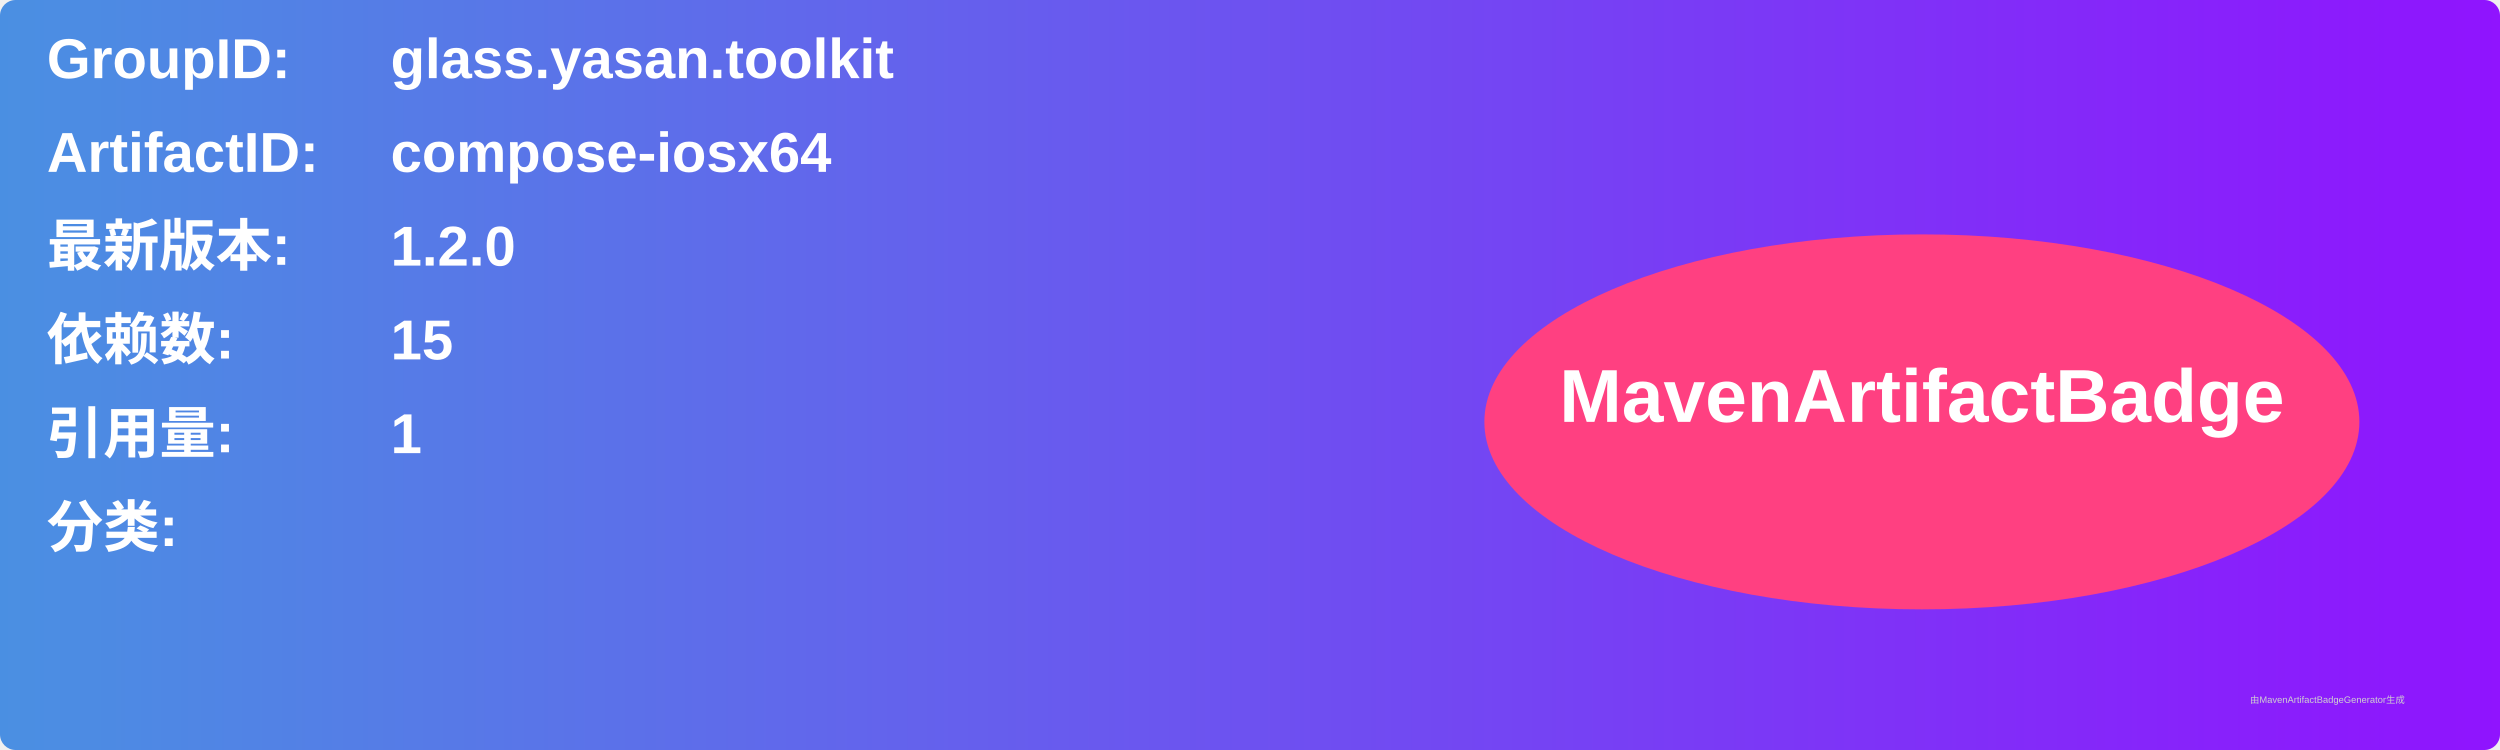
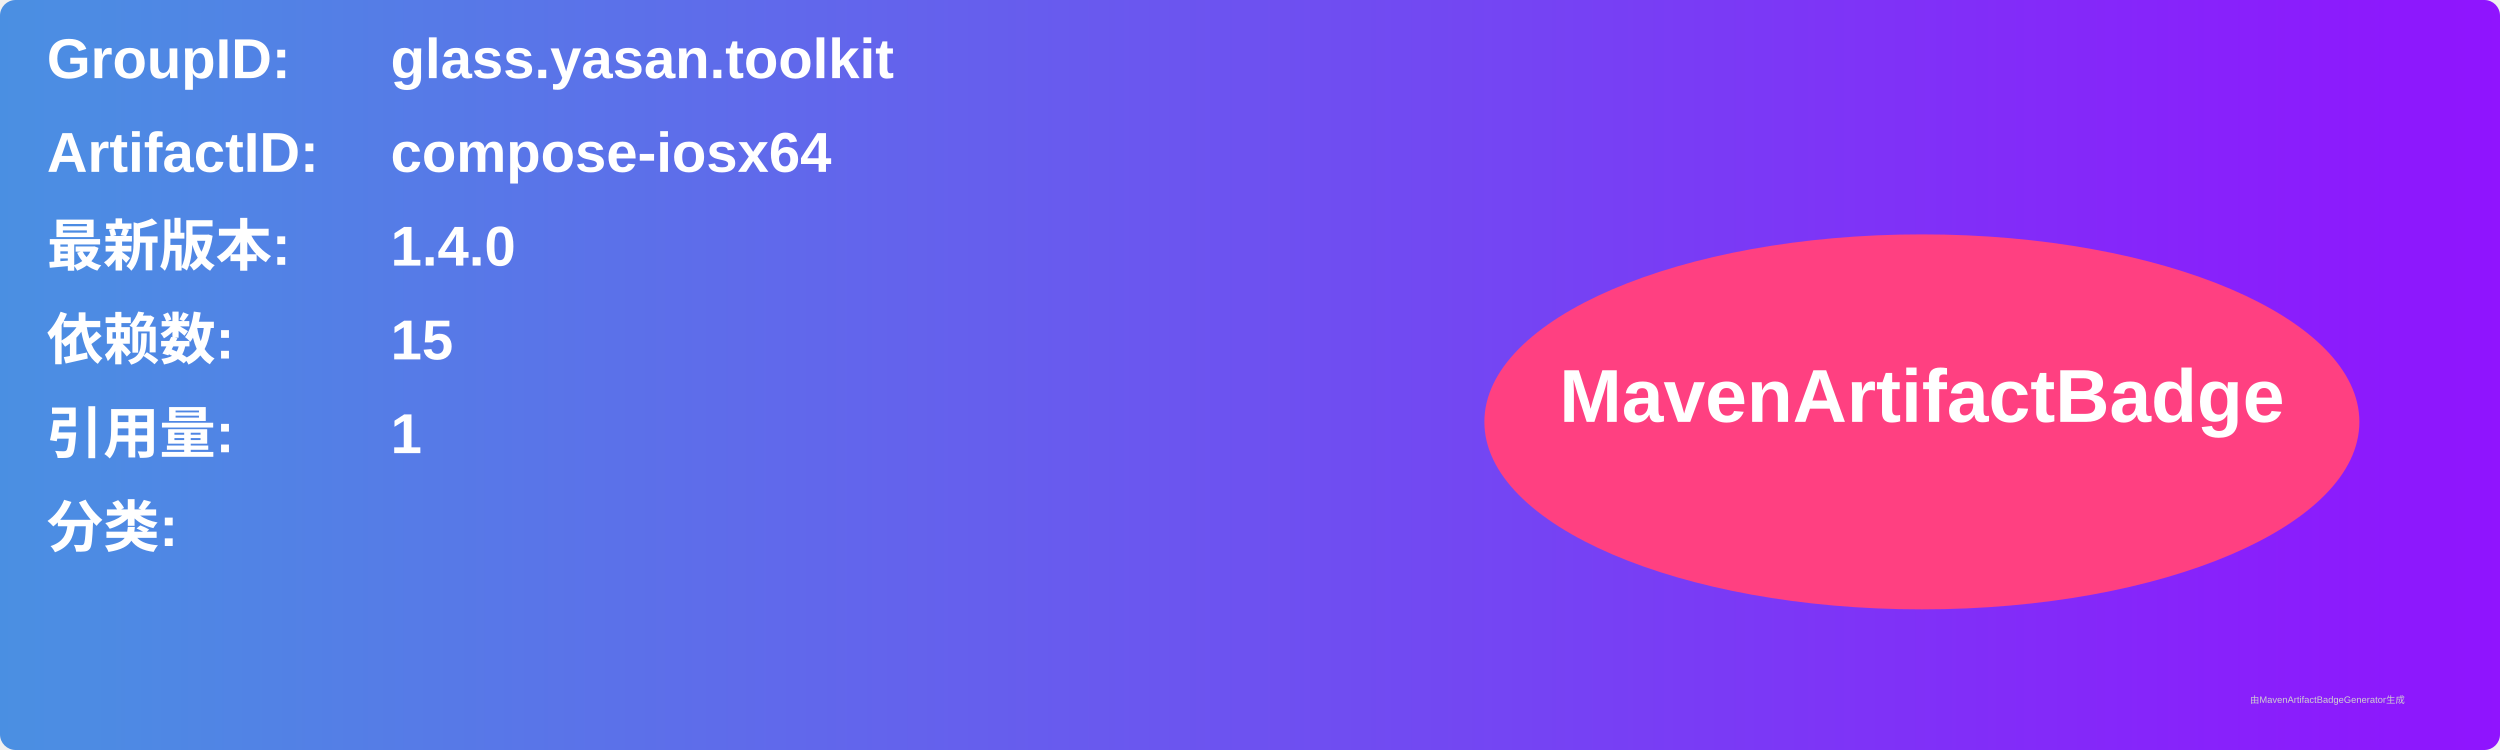
<svg xmlns="http://www.w3.org/2000/svg" width="800" height="240" viewBox="0 0 800 240">
  <linearGradient id="grad" x1="0%" y1="0%" x2="100%" y2="0%">
    <stop offset="0%" stop-color="#4a90e2" />
    <stop offset="100%" stop-color="#9013fe" />
  </linearGradient>
  <rect width="100%" height="100%" rx="5" ry="5" fill="url(#grad)" />
  <g transform="translate(15, 15)">
    <text x="0" y="10" font-family="Arial" font-size="18" fill="white" font-weight="bold" width="260">GroupID:</text>
    <text x="110" y="10" font-family="Arial" font-size="18" fill="white" font-weight="bold" width="460">glass.yasan.toolkit</text>
    <text x="0" y="40" font-family="Arial" font-size="18" fill="white" font-weight="bold" width="260">ArtifactID:</text>
    <text x="110" y="40" font-family="Arial" font-size="18" fill="white" font-weight="bold" width="460">compose-iosx64</text>
    <text x="0" y="70" font-family="Arial" font-size="18" fill="white" font-weight="bold">最新版本:</text>
    <text x="110" y="70" font-family="Arial" font-size="18" fill="white" font-weight="bold">
-       <tspan font-weight="bold">1.2.0</tspan>
+       <tspan font-weight="bold">1.4.0</tspan>
    </text>
    <text x="0" y="100" font-family="Arial" font-size="18" fill="white" font-weight="bold">依赖数: </text>
    <text x="110" y="100" font-family="Arial" font-size="18" fill="white">
      <tspan font-weight="bold">15</tspan>
    </text>
    <text x="0" y="130" font-family="Arial" font-size="18" fill="white" font-weight="bold">引用量: </text>
    <text x="110" y="130" font-family="Arial" font-size="18" fill="white">
      <tspan font-weight="bold">1</tspan>
    </text>
    <text x="0" y="160" font-family="Arial" font-size="18" fill="white" font-weight="bold">分类:</text>
    <text x="10" y="190" font-family="Arial" font-size="10" fill="white">
      <tspan font-weight="bold" />
    </text>
    <ellipse cx="600" cy="120" rx="140" ry="60" fill="#ff4081" />
    <text x="600" y="120" text-anchor="middle" font-family="Arial" font-size="24" fill="white" font-weight="bold">MavenArtifactBadge</text>
  </g>
  <text x="720" y="225" font-family="Arial" font-size="3" fill="#d0d0d0">由MavenArtifactBadgeGenerator生成</text>
</svg>
